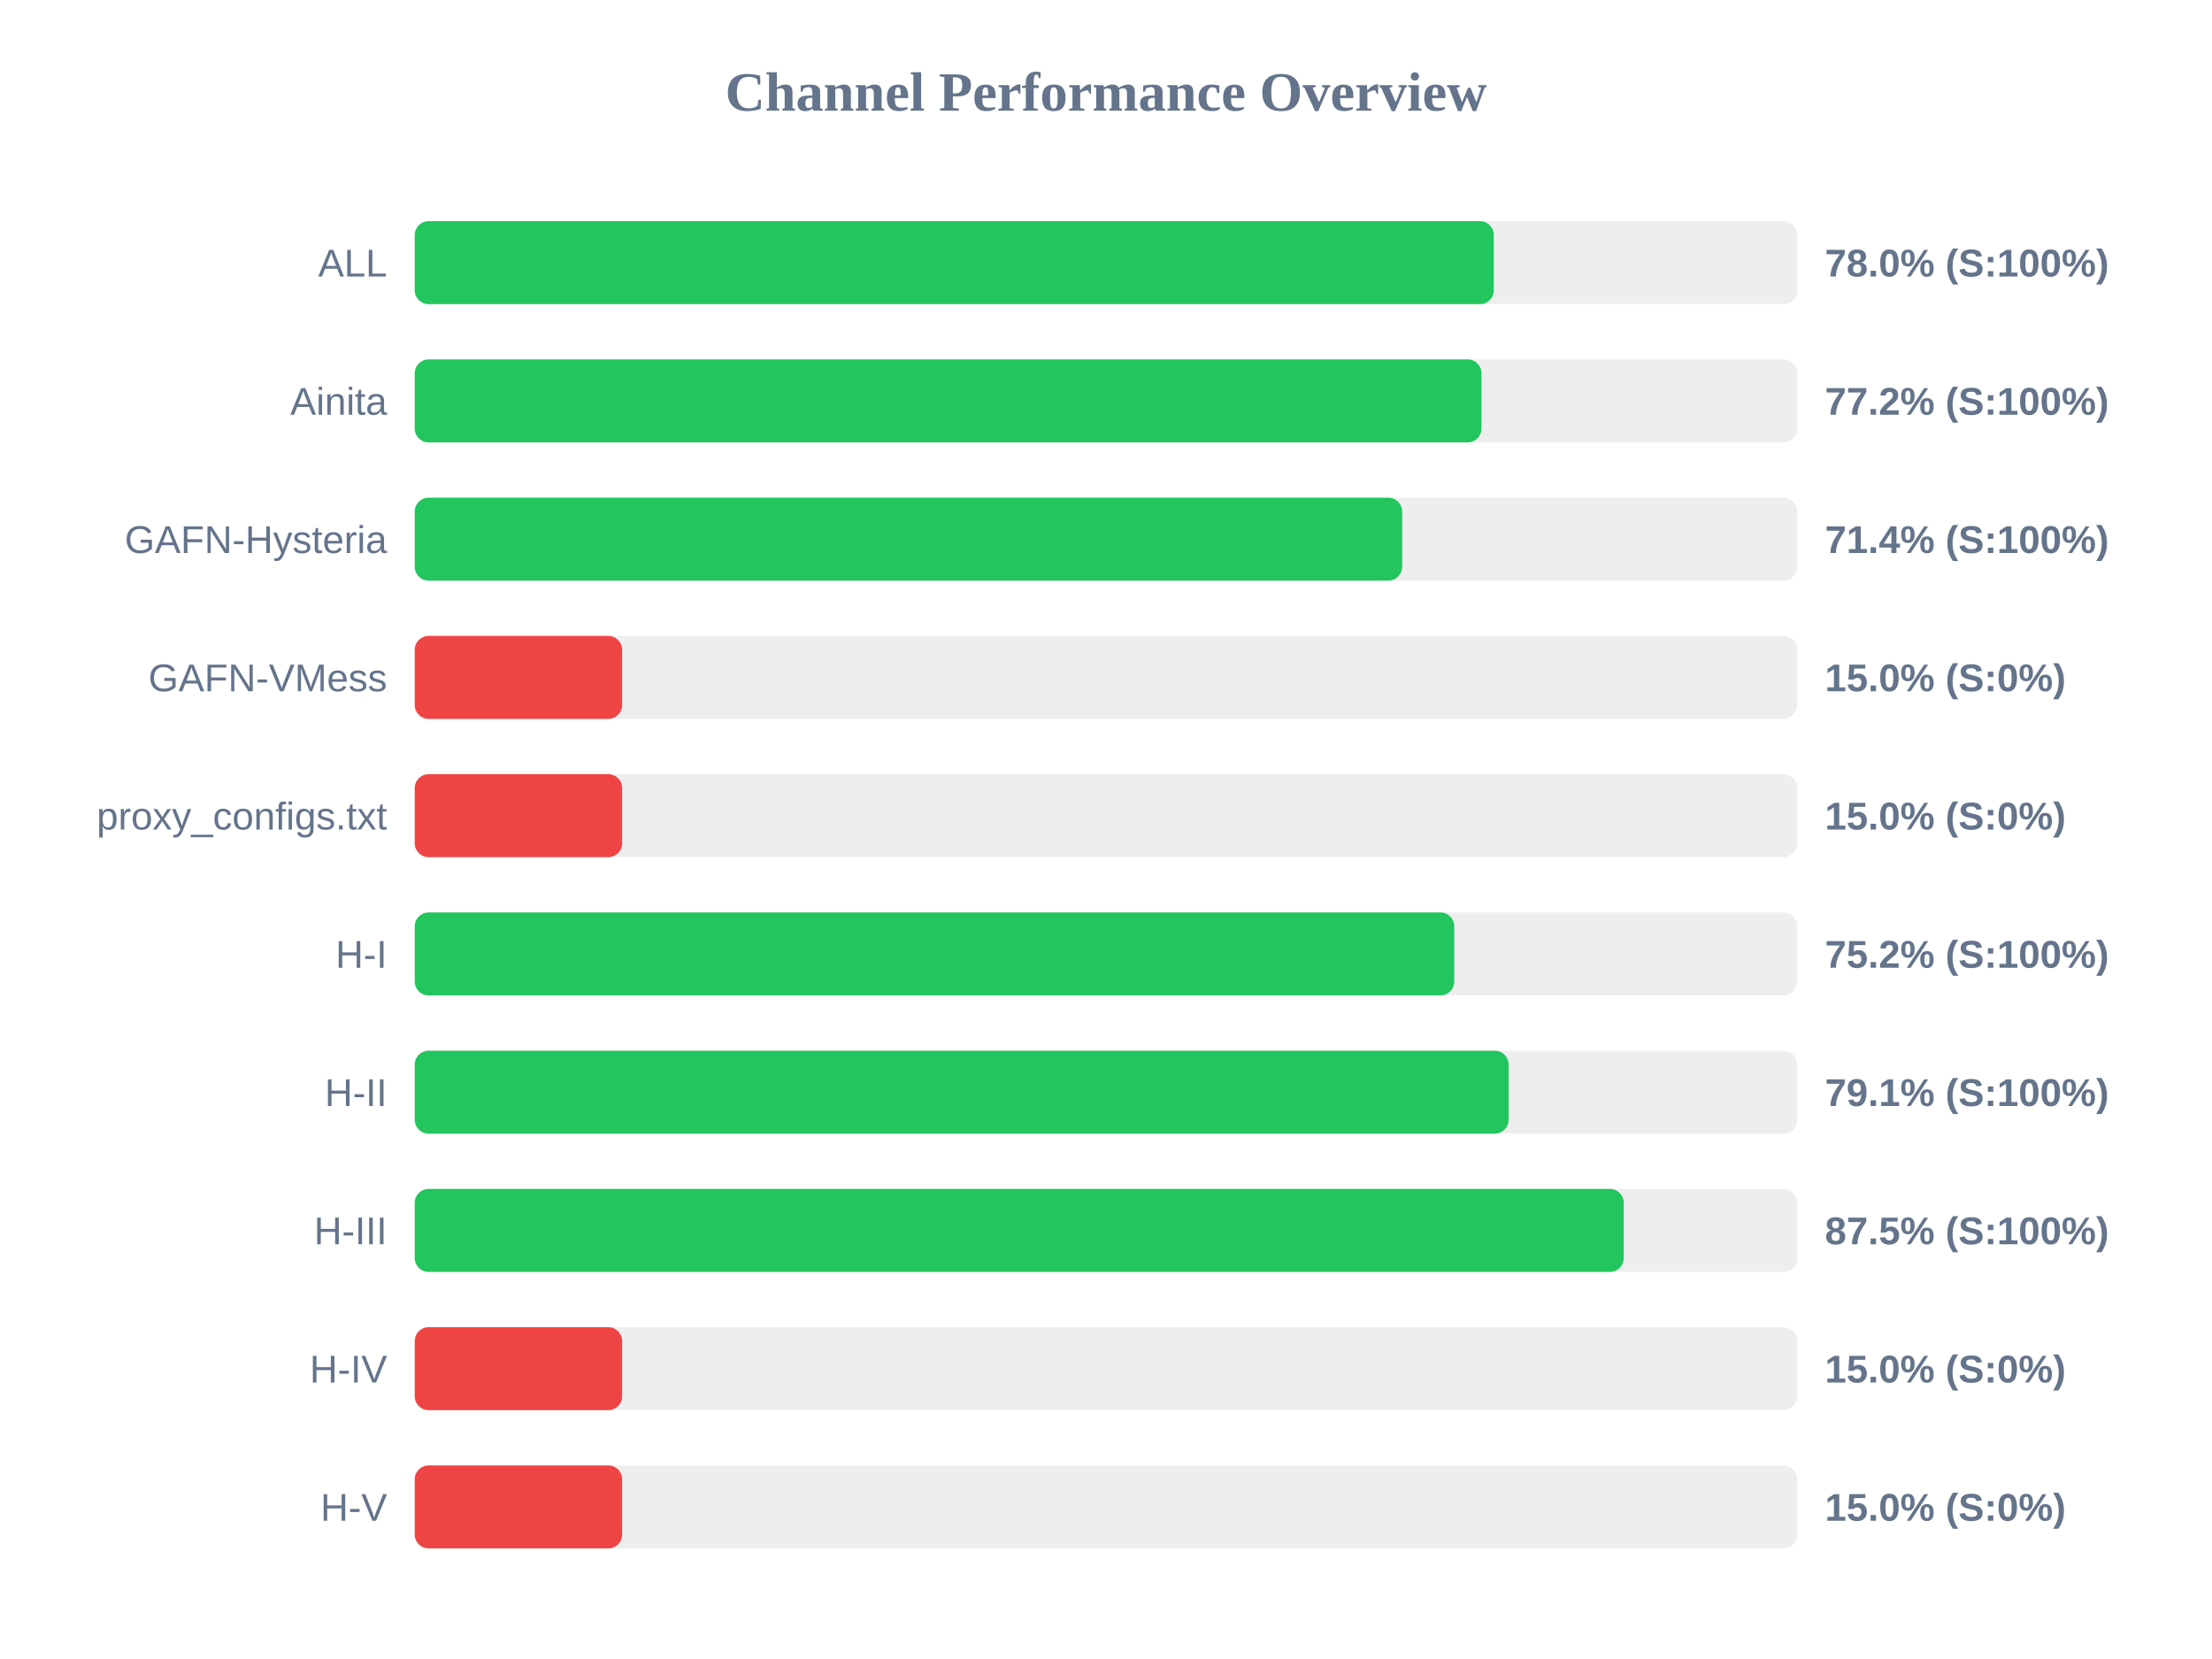
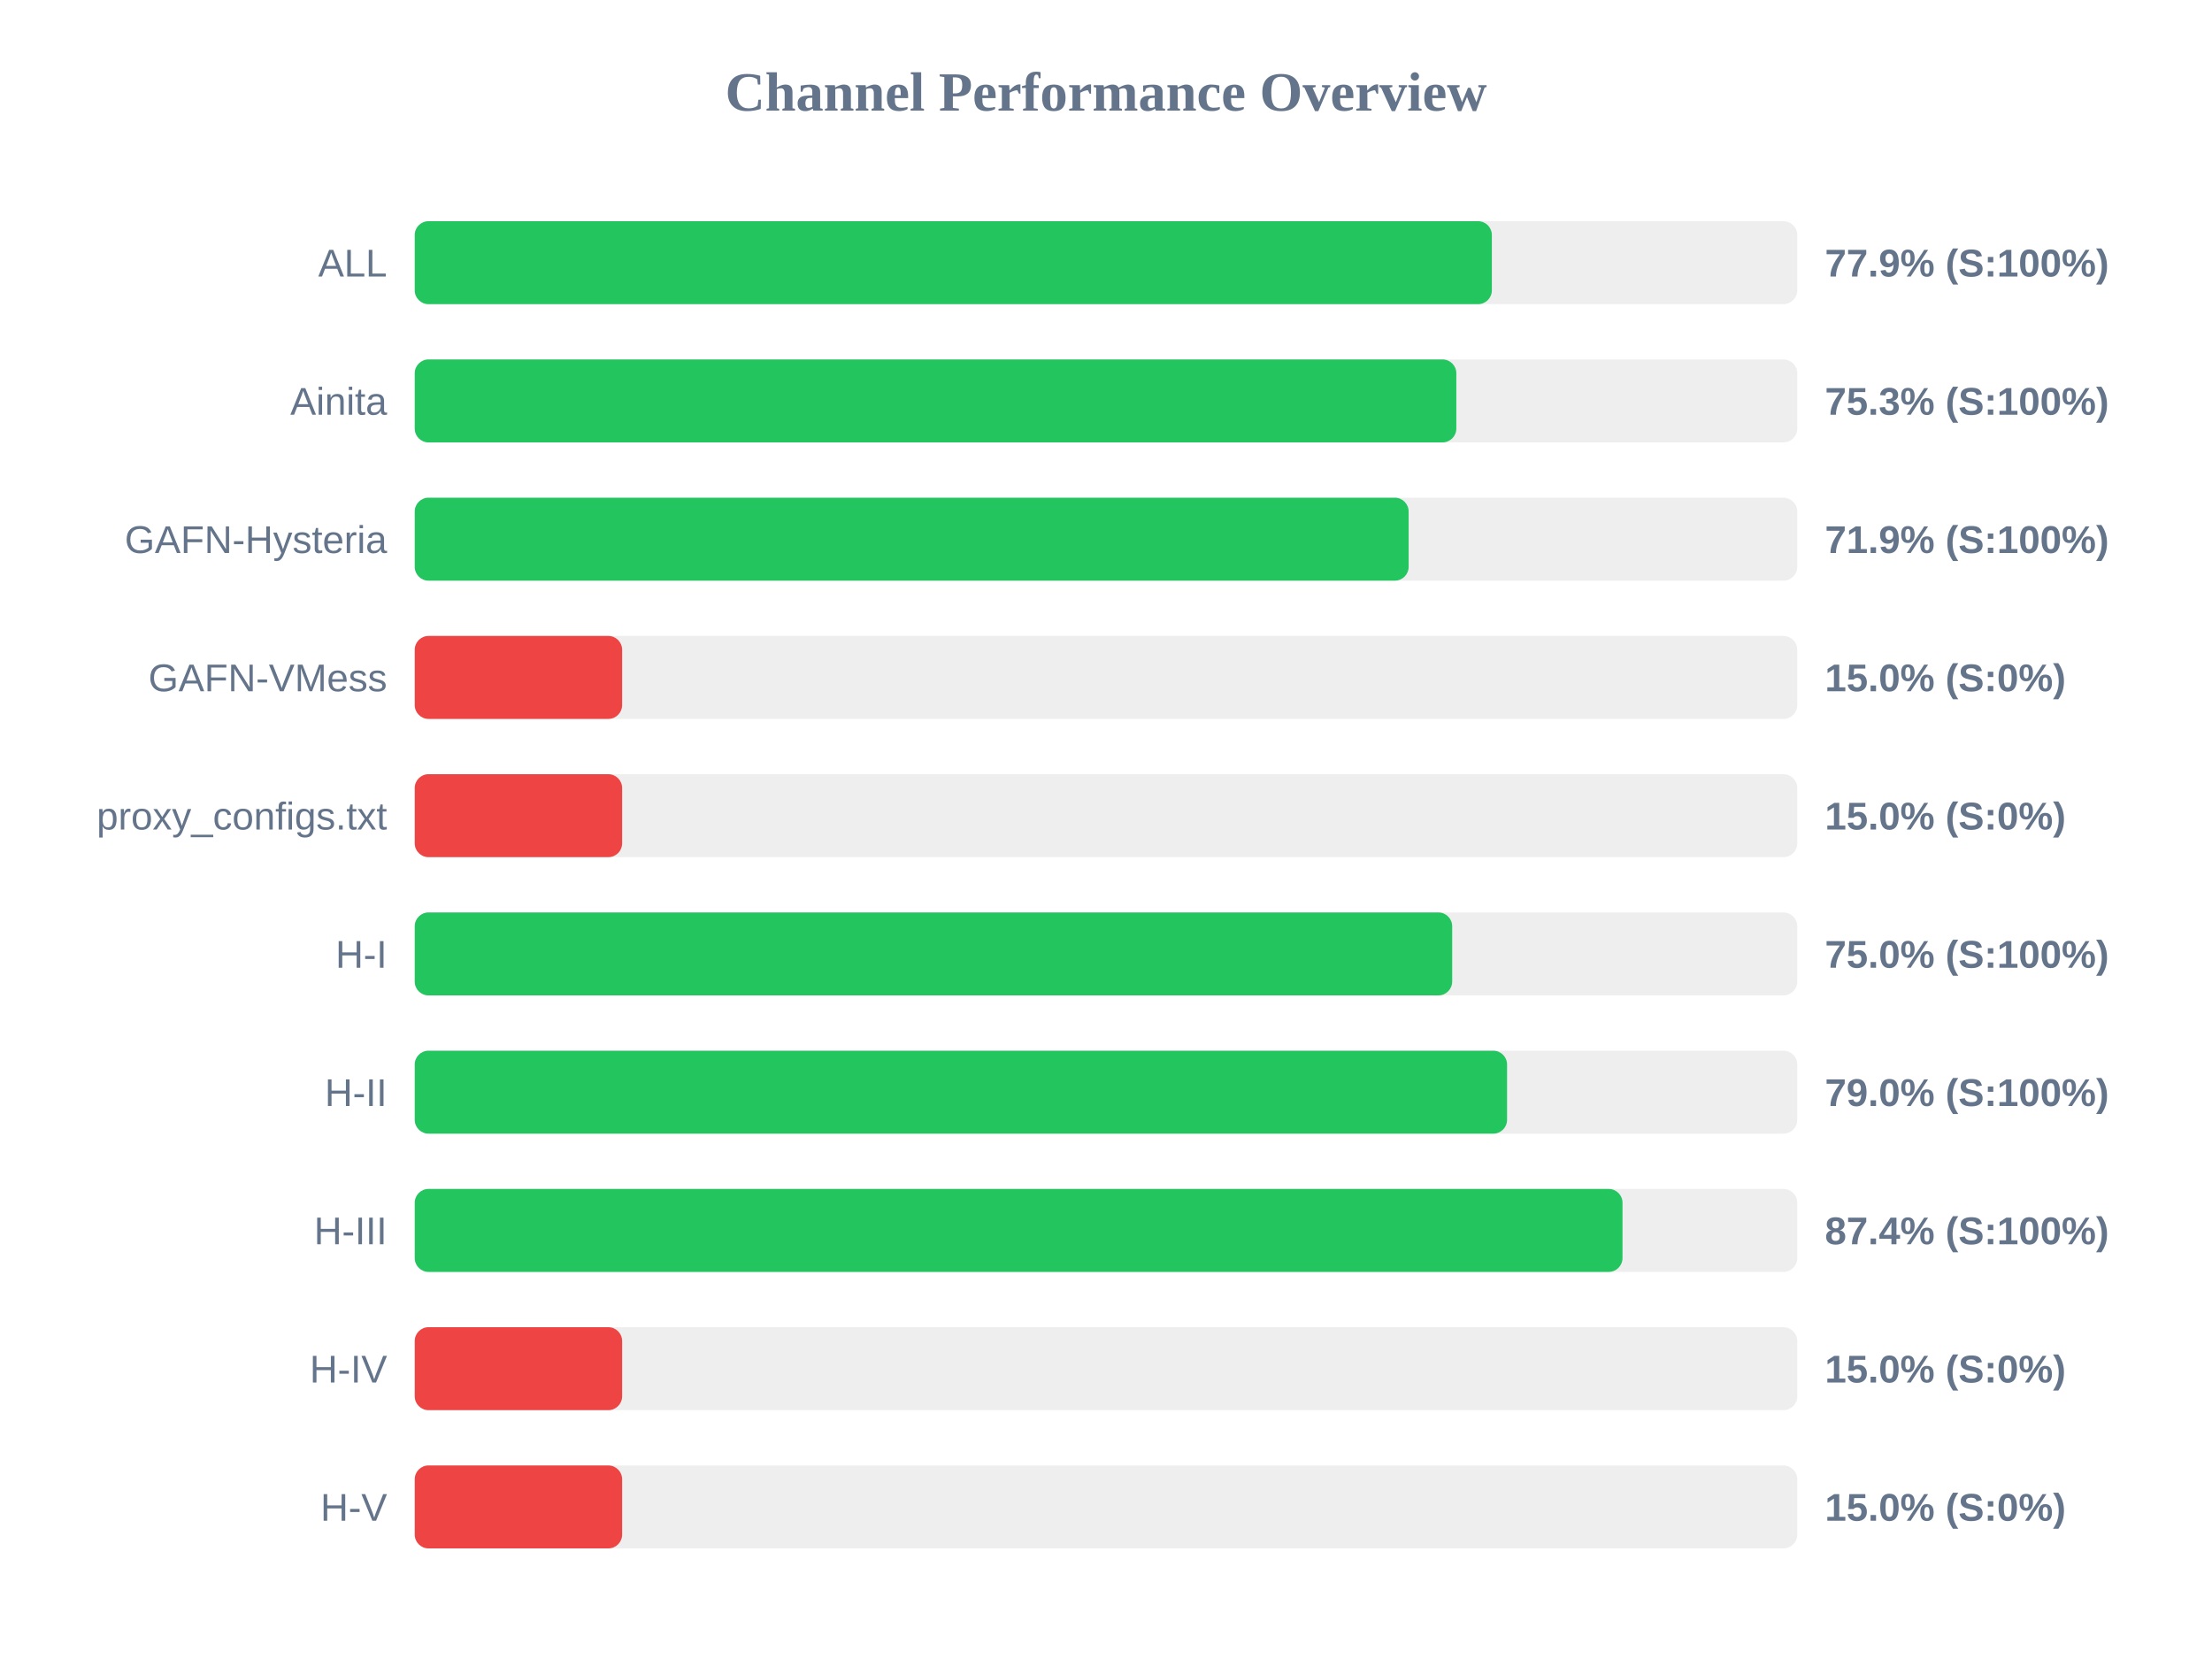
<svg xmlns="http://www.w3.org/2000/svg" width="800" height="600" version="1.1">
  <style>
        .row { font: 14px Arial; fill: #64748b; }
        .score { font: bold 14px Arial; fill: #64748b; }
    </style>
  <text x="400" y="40" text-anchor="middle" font-size="20px" font-weight="bold" fill="#64748b">Channel Performance Overview</text>
  <rect x="150" y="80" width="500" height="30" fill="#eee" rx="5" />
-   <rect x="150" y="80" width="390.25" height="30" fill="#22c55e" rx="5" />
+   <rect x="150" y="80" width="389.55" height="30" fill="#22c55e" rx="5" />
  <text x="140" y="100" text-anchor="end" class="row">ALL</text>
-   <text x="660" y="100" text-anchor="start" class="score">78.0% (S:100%)</text>
+   <text x="660" y="100" text-anchor="start" class="score">77.9% (S:100%)</text>
  <rect x="150" y="130" width="500" height="30" fill="#eee" rx="5" />
-   <rect x="150" y="130" width="385.8" height="30" fill="#22c55e" rx="5" />
+   <rect x="150" y="130" width="376.7" height="30" fill="#22c55e" rx="5" />
  <text x="140" y="150" text-anchor="end" class="row">Ainita</text>
-   <text x="660" y="150" text-anchor="start" class="score">77.2% (S:100%)</text>
+   <text x="660" y="150" text-anchor="start" class="score">75.3% (S:100%)</text>
  <rect x="150" y="180" width="500" height="30" fill="#eee" rx="5" />
-   <rect x="150" y="180" width="357.1" height="30" fill="#22c55e" rx="5" />
+   <rect x="150" y="180" width="359.45" height="30" fill="#22c55e" rx="5" />
  <text x="140" y="200" text-anchor="end" class="row">GAFN-Hysteria</text>
-   <text x="660" y="200" text-anchor="start" class="score">71.4% (S:100%)</text>
+   <text x="660" y="200" text-anchor="start" class="score">71.9% (S:100%)</text>
  <rect x="150" y="230" width="500" height="30" fill="#eee" rx="5" />
  <rect x="150" y="230" width="75.0" height="30" fill="#ef4444" rx="5" />
  <text x="140" y="250" text-anchor="end" class="row">GAFN-VMess</text>
  <text x="660" y="250" text-anchor="start" class="score">15.0% (S:0%)</text>
  <rect x="150" y="280" width="500" height="30" fill="#eee" rx="5" />
  <rect x="150" y="280" width="75.0" height="30" fill="#ef4444" rx="5" />
  <text x="140" y="300" text-anchor="end" class="row">proxy_configs.txt</text>
  <text x="660" y="300" text-anchor="start" class="score">15.0% (S:0%)</text>
  <rect x="150" y="330" width="500" height="30" fill="#eee" rx="5" />
-   <rect x="150" y="330" width="375.95" height="30" fill="#22c55e" rx="5" />
+   <rect x="150" y="330" width="375.2" height="30" fill="#22c55e" rx="5" />
  <text x="140" y="350" text-anchor="end" class="row">H-I</text>
-   <text x="660" y="350" text-anchor="start" class="score">75.2% (S:100%)</text>
+   <text x="660" y="350" text-anchor="start" class="score">75.0% (S:100%)</text>
  <rect x="150" y="380" width="500" height="30" fill="#eee" rx="5" />
-   <rect x="150" y="380" width="395.6" height="30" fill="#22c55e" rx="5" />
+   <rect x="150" y="380" width="395.05" height="30" fill="#22c55e" rx="5" />
  <text x="140" y="400" text-anchor="end" class="row">H-II</text>
-   <text x="660" y="400" text-anchor="start" class="score">79.1% (S:100%)</text>
+   <text x="660" y="400" text-anchor="start" class="score">79.0% (S:100%)</text>
  <rect x="150" y="430" width="500" height="30" fill="#eee" rx="5" />
-   <rect x="150" y="430" width="437.25" height="30" fill="#22c55e" rx="5" />
+   <rect x="150" y="430" width="436.8" height="30" fill="#22c55e" rx="5" />
  <text x="140" y="450" text-anchor="end" class="row">H-III</text>
-   <text x="660" y="450" text-anchor="start" class="score">87.5% (S:100%)</text>
+   <text x="660" y="450" text-anchor="start" class="score">87.4% (S:100%)</text>
  <rect x="150" y="480" width="500" height="30" fill="#eee" rx="5" />
  <rect x="150" y="480" width="75.0" height="30" fill="#ef4444" rx="5" />
  <text x="140" y="500" text-anchor="end" class="row">H-IV</text>
  <text x="660" y="500" text-anchor="start" class="score">15.0% (S:0%)</text>
  <rect x="150" y="530" width="500" height="30" fill="#eee" rx="5" />
  <rect x="150" y="530" width="75.0" height="30" fill="#ef4444" rx="5" />
  <text x="140" y="550" text-anchor="end" class="row">H-V</text>
  <text x="660" y="550" text-anchor="start" class="score">15.0% (S:0%)</text>
</svg>
